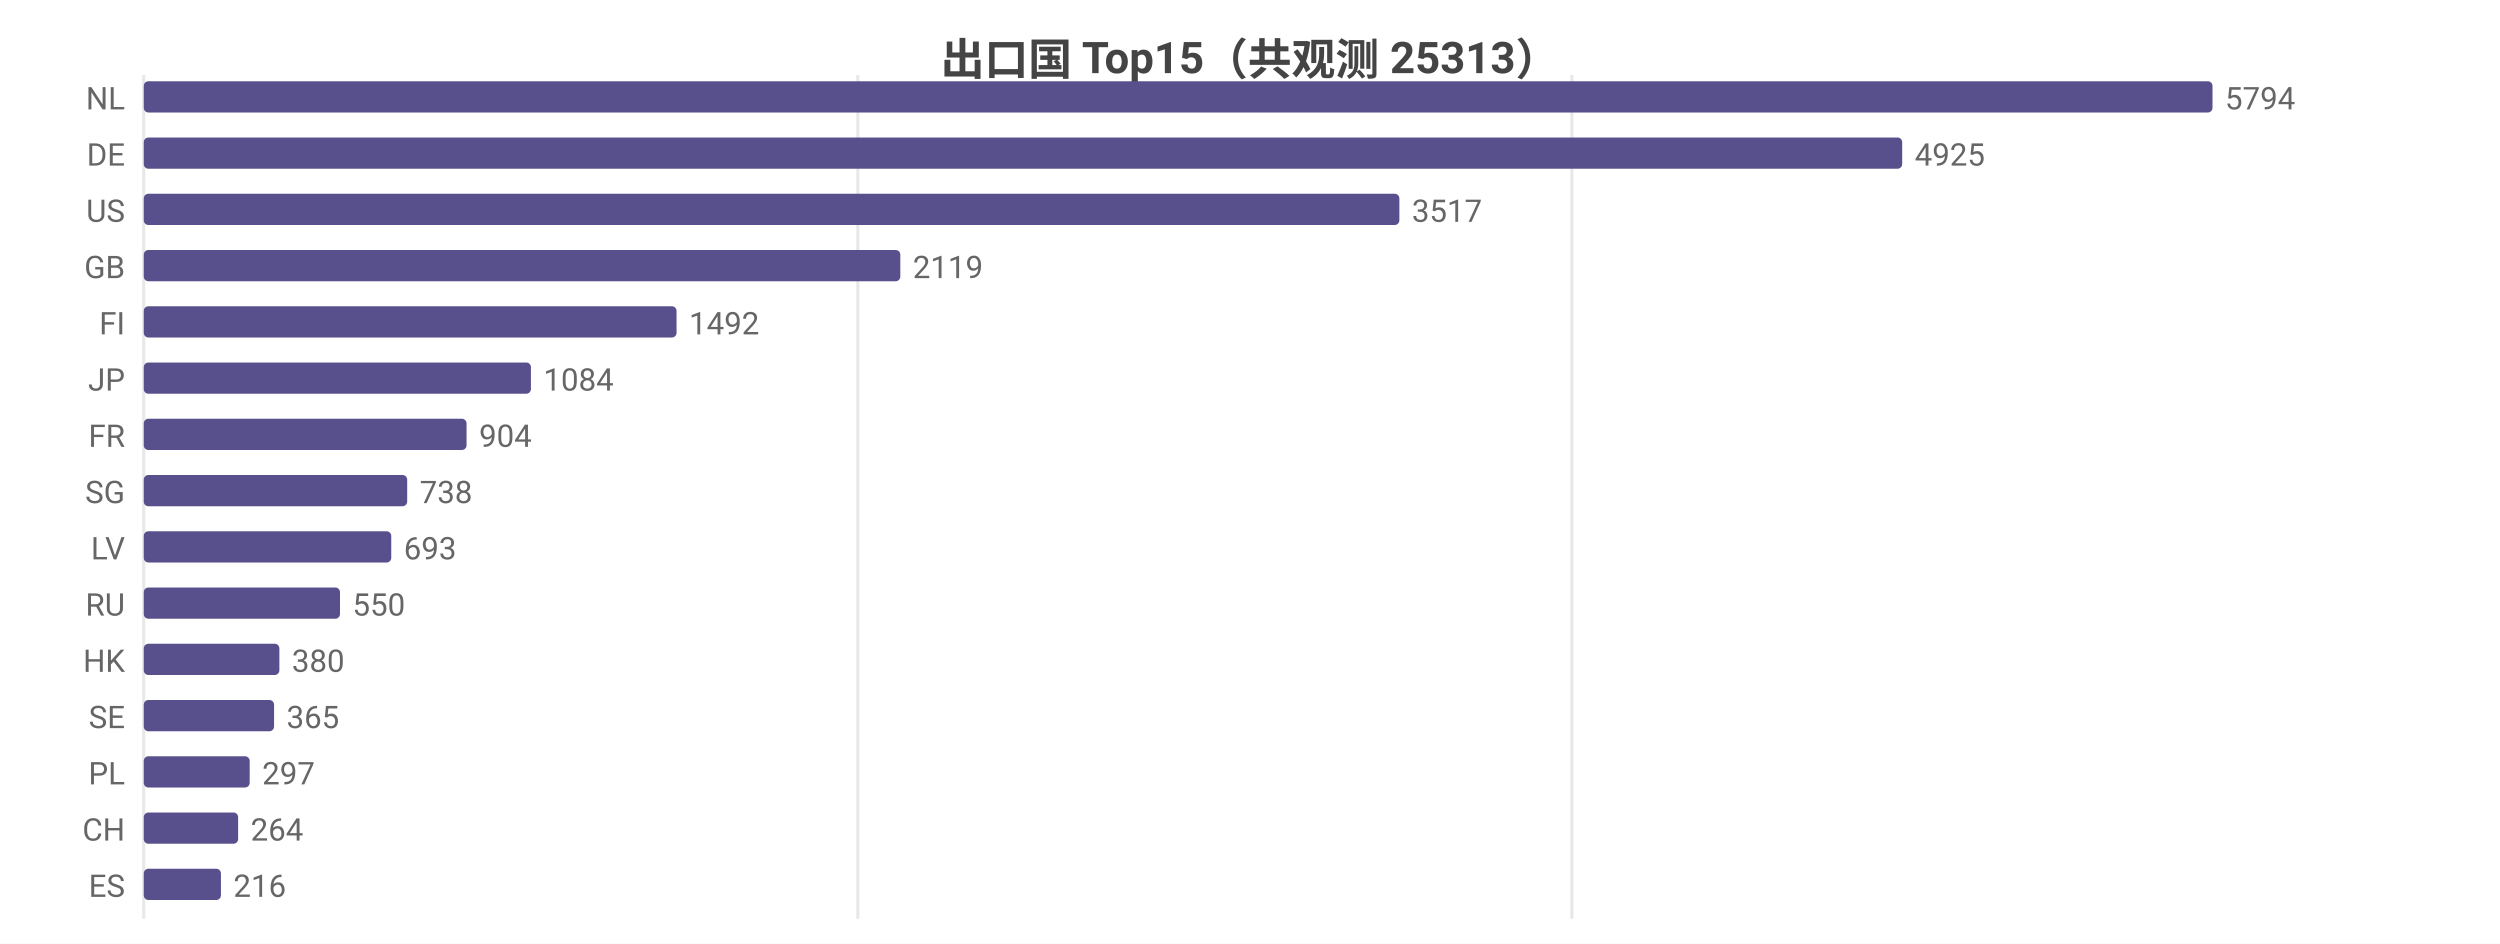
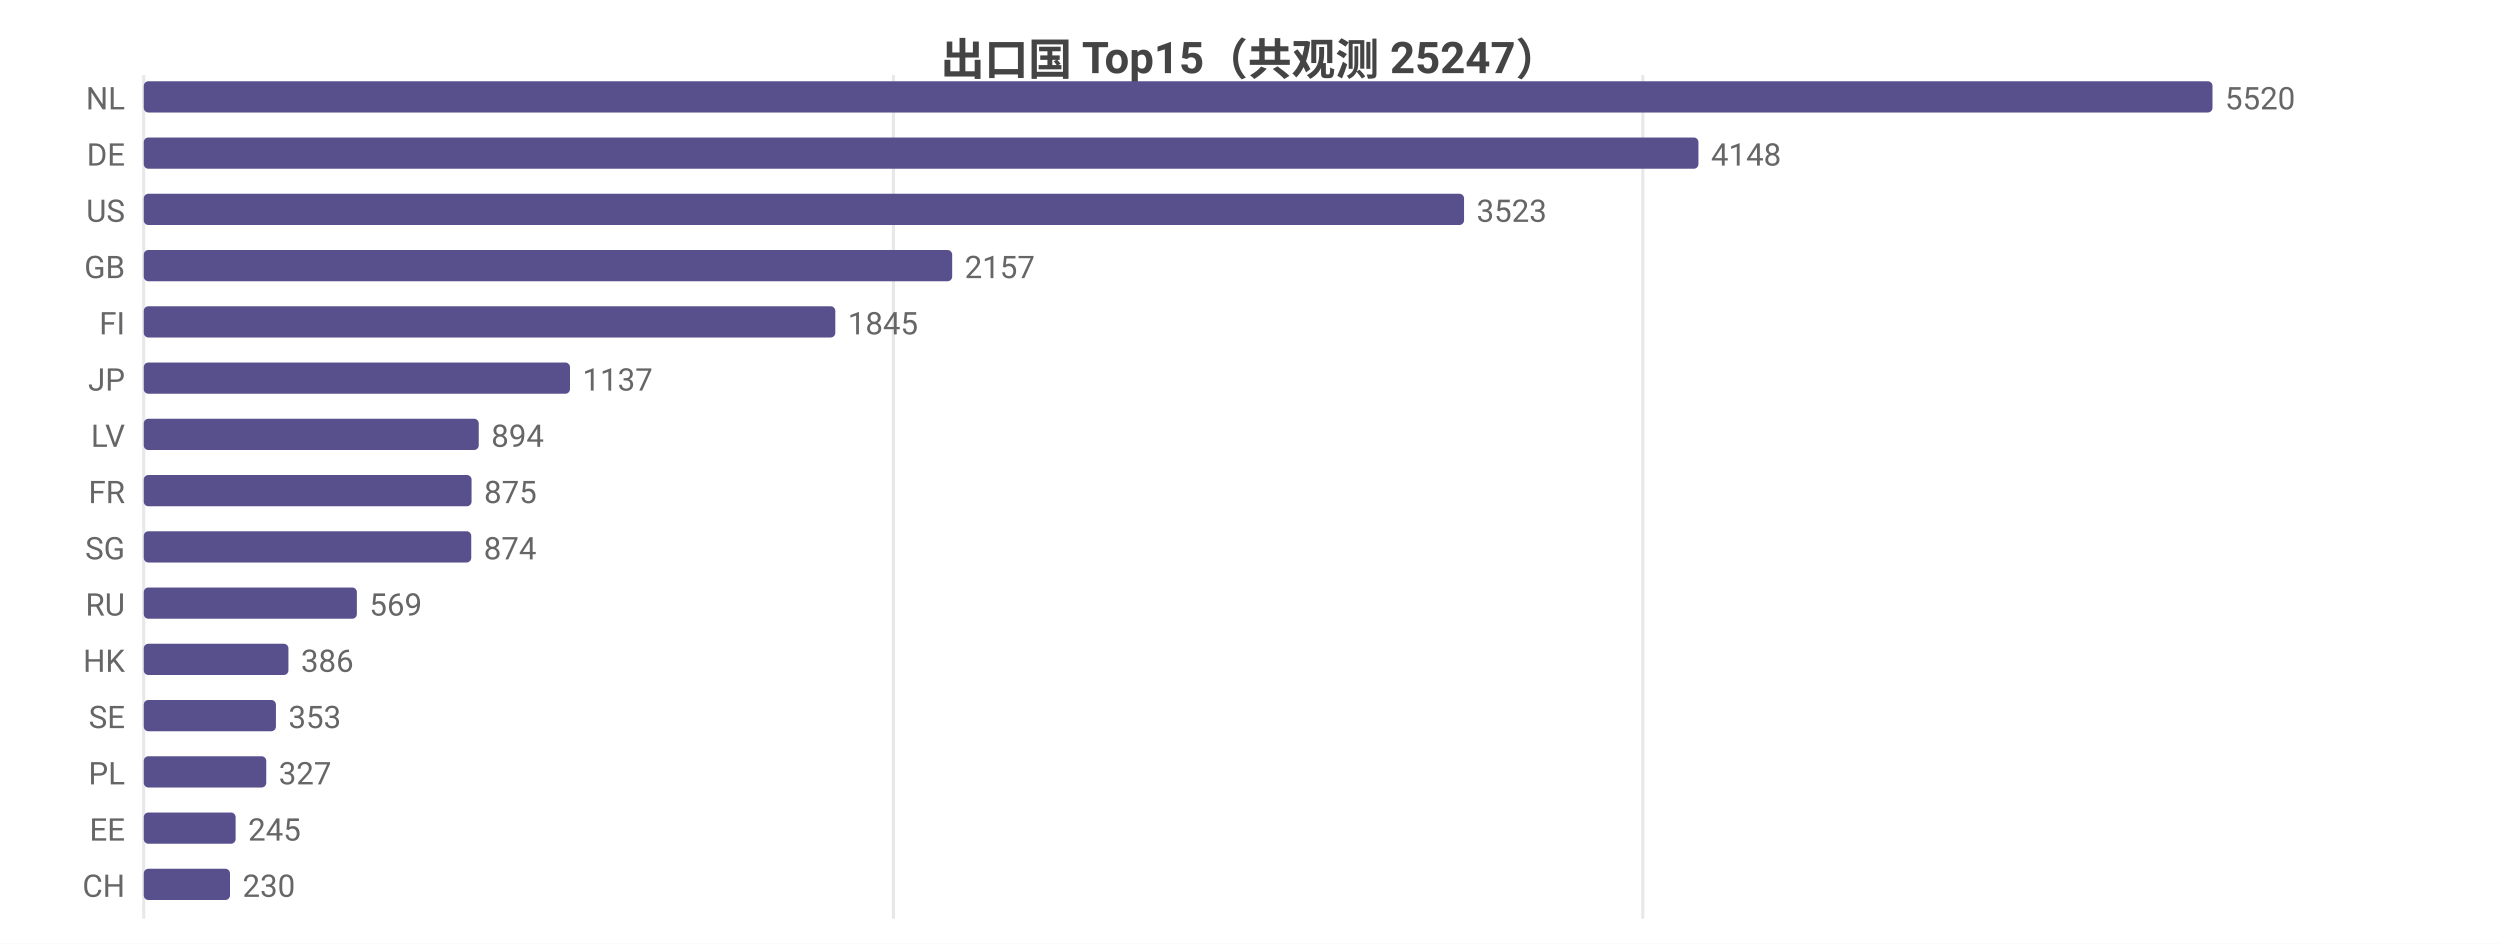
<svg xmlns="http://www.w3.org/2000/svg" width="800" height="302" viewBox="0 0 800 302">
  <rect width="800" height="302" fill="#ffffff" />
  <style>text{font-family:system-ui,-apple-system,'Segoe UI',Roboto,'PingFang SC','Microsoft YaHei','Noto Sans CJK SC',sans-serif}.g{stroke:#e8e8e8;stroke-width:1}.a{stroke:#999;stroke-width:1}.t{font-size:10px;fill:#666}.m{font-size:10px;text-anchor:middle;fill:#666}.e{font-size:10px;text-anchor:end;fill:#666}.l{font-size:11px;fill:#333}.tt{font-size:14px;font-weight:600;text-anchor:middle;fill:#444}.em{font-size:13px;text-anchor:middle;fill:#999}</style>
-   <text class="tt" x="400.0" y="24">出口国 Top15（共观测 25313）</text>
+   <text class="tt" x="400.0" y="24">出口国 Top15（共观测 25247）</text>
  <line class="g" x1="46" y1="24" x2="46" y2="294" />
-   <line class="g" x1="274.5" y1="24" x2="274.5" y2="294" />
-   <line class="g" x1="503.0" y1="24" x2="503.0" y2="294" />
+   <line class="g" x1="285.9" y1="24" x2="285.9" y2="294" />
+   <line class="g" x1="525.7" y1="24" x2="525.7" y2="294" />
  <text class="e" x="40" y="35">NL</text>
  <rect x="46" y="26" width="662" height="10" fill="#58508d" rx="1.5" />
-   <text class="t" x="712" y="35">5794</text>
+   <text class="t" x="712" y="35">5520</text>
  <text class="e" x="40" y="53">DE</text>
-   <rect x="46" y="44" width="562.7" height="10" fill="#58508d" rx="1.5" />
-   <text class="t" x="612.7" y="53">4925</text>
+   <rect x="46" y="44" width="497.5" height="10" fill="#58508d" rx="1.5" />
+   <text class="t" x="547.5" y="53">4148</text>
  <text class="e" x="40" y="71">US</text>
-   <rect x="46" y="62" width="401.8" height="10" fill="#58508d" rx="1.5" />
-   <text class="t" x="451.8" y="71">3517</text>
+   <rect x="46" y="62" width="422.5" height="10" fill="#58508d" rx="1.5" />
+   <text class="t" x="472.5" y="71">3523</text>
  <text class="e" x="40" y="89">GB</text>
-   <rect x="46" y="80" width="242.1" height="10" fill="#58508d" rx="1.5" />
-   <text class="t" x="292.1" y="89">2119</text>
+   <rect x="46" y="80" width="258.7" height="10" fill="#58508d" rx="1.5" />
+   <text class="t" x="308.7" y="89">2157</text>
  <text class="e" x="40" y="107">FI</text>
-   <rect x="46" y="98" width="170.5" height="10" fill="#58508d" rx="1.5" />
-   <text class="t" x="220.5" y="107">1492</text>
+   <rect x="46" y="98" width="221.3" height="10" fill="#58508d" rx="1.5" />
+   <text class="t" x="271.3" y="107">1845</text>
  <text class="e" x="40" y="125">JP</text>
-   <rect x="46" y="116" width="123.9" height="10" fill="#58508d" rx="1.5" />
-   <text class="t" x="173.9" y="125">1084</text>
-   <text class="e" x="40" y="143">FR</text>
-   <rect x="46" y="134" width="103.3" height="10" fill="#58508d" rx="1.5" />
-   <text class="t" x="153.3" y="143">904</text>
-   <text class="e" x="40" y="161">SG</text>
-   <rect x="46" y="152" width="84.3" height="10" fill="#58508d" rx="1.5" />
-   <text class="t" x="134.3" y="161">738</text>
-   <text class="e" x="40" y="179">LV</text>
-   <rect x="46" y="170" width="79.2" height="10" fill="#58508d" rx="1.5" />
-   <text class="t" x="129.2" y="179">693</text>
+   <rect x="46" y="116" width="136.4" height="10" fill="#58508d" rx="1.5" />
+   <text class="t" x="186.4" y="125">1137</text>
+   <text class="e" x="40" y="143">LV</text>
+   <rect x="46" y="134" width="107.2" height="10" fill="#58508d" rx="1.5" />
+   <text class="t" x="157.2" y="143">894</text>
+   <text class="e" x="40" y="161">FR</text>
+   <rect x="46" y="152" width="104.9" height="10" fill="#58508d" rx="1.5" />
+   <text class="t" x="154.9" y="161">875</text>
+   <text class="e" x="40" y="179">SG</text>
+   <rect x="46" y="170" width="104.8" height="10" fill="#58508d" rx="1.5" />
+   <text class="t" x="154.8" y="179">874</text>
  <text class="e" x="40" y="197">RU</text>
-   <rect x="46" y="188" width="62.8" height="10" fill="#58508d" rx="1.5" />
-   <text class="t" x="112.8" y="197">550</text>
+   <rect x="46" y="188" width="68.2" height="10" fill="#58508d" rx="1.5" />
+   <text class="t" x="118.2" y="197">569</text>
  <text class="e" x="40" y="215">HK</text>
-   <rect x="46" y="206" width="43.4" height="10" fill="#58508d" rx="1.5" />
-   <text class="t" x="93.4" y="215">380</text>
+   <rect x="46" y="206" width="46.3" height="10" fill="#58508d" rx="1.5" />
+   <text class="t" x="96.3" y="215">386</text>
  <text class="e" x="40" y="233">SE</text>
-   <rect x="46" y="224" width="41.7" height="10" fill="#58508d" rx="1.5" />
-   <text class="t" x="91.7" y="233">365</text>
+   <rect x="46" y="224" width="42.3" height="10" fill="#58508d" rx="1.5" />
+   <text class="t" x="92.3" y="233">353</text>
  <text class="e" x="40" y="251">PL</text>
-   <rect x="46" y="242" width="33.9" height="10" fill="#58508d" rx="1.5" />
-   <text class="t" x="83.9" y="251">297</text>
-   <text class="e" x="40" y="269">CH</text>
-   <rect x="46" y="260" width="30.2" height="10" fill="#58508d" rx="1.5" />
-   <text class="t" x="80.2" y="269">264</text>
-   <text class="e" x="40" y="287">ES</text>
-   <rect x="46" y="278" width="24.7" height="10" fill="#58508d" rx="1.5" />
-   <text class="t" x="74.7" y="287">216</text>
+   <rect x="46" y="242" width="39.2" height="10" fill="#58508d" rx="1.5" />
+   <text class="t" x="89.2" y="251">327</text>
+   <text class="e" x="40" y="269">EE</text>
+   <rect x="46" y="260" width="29.4" height="10" fill="#58508d" rx="1.5" />
+   <text class="t" x="79.4" y="269">245</text>
+   <text class="e" x="40" y="287">CH</text>
+   <rect x="46" y="278" width="27.6" height="10" fill="#58508d" rx="1.5" />
+   <text class="t" x="77.6" y="287">230</text>
</svg>
